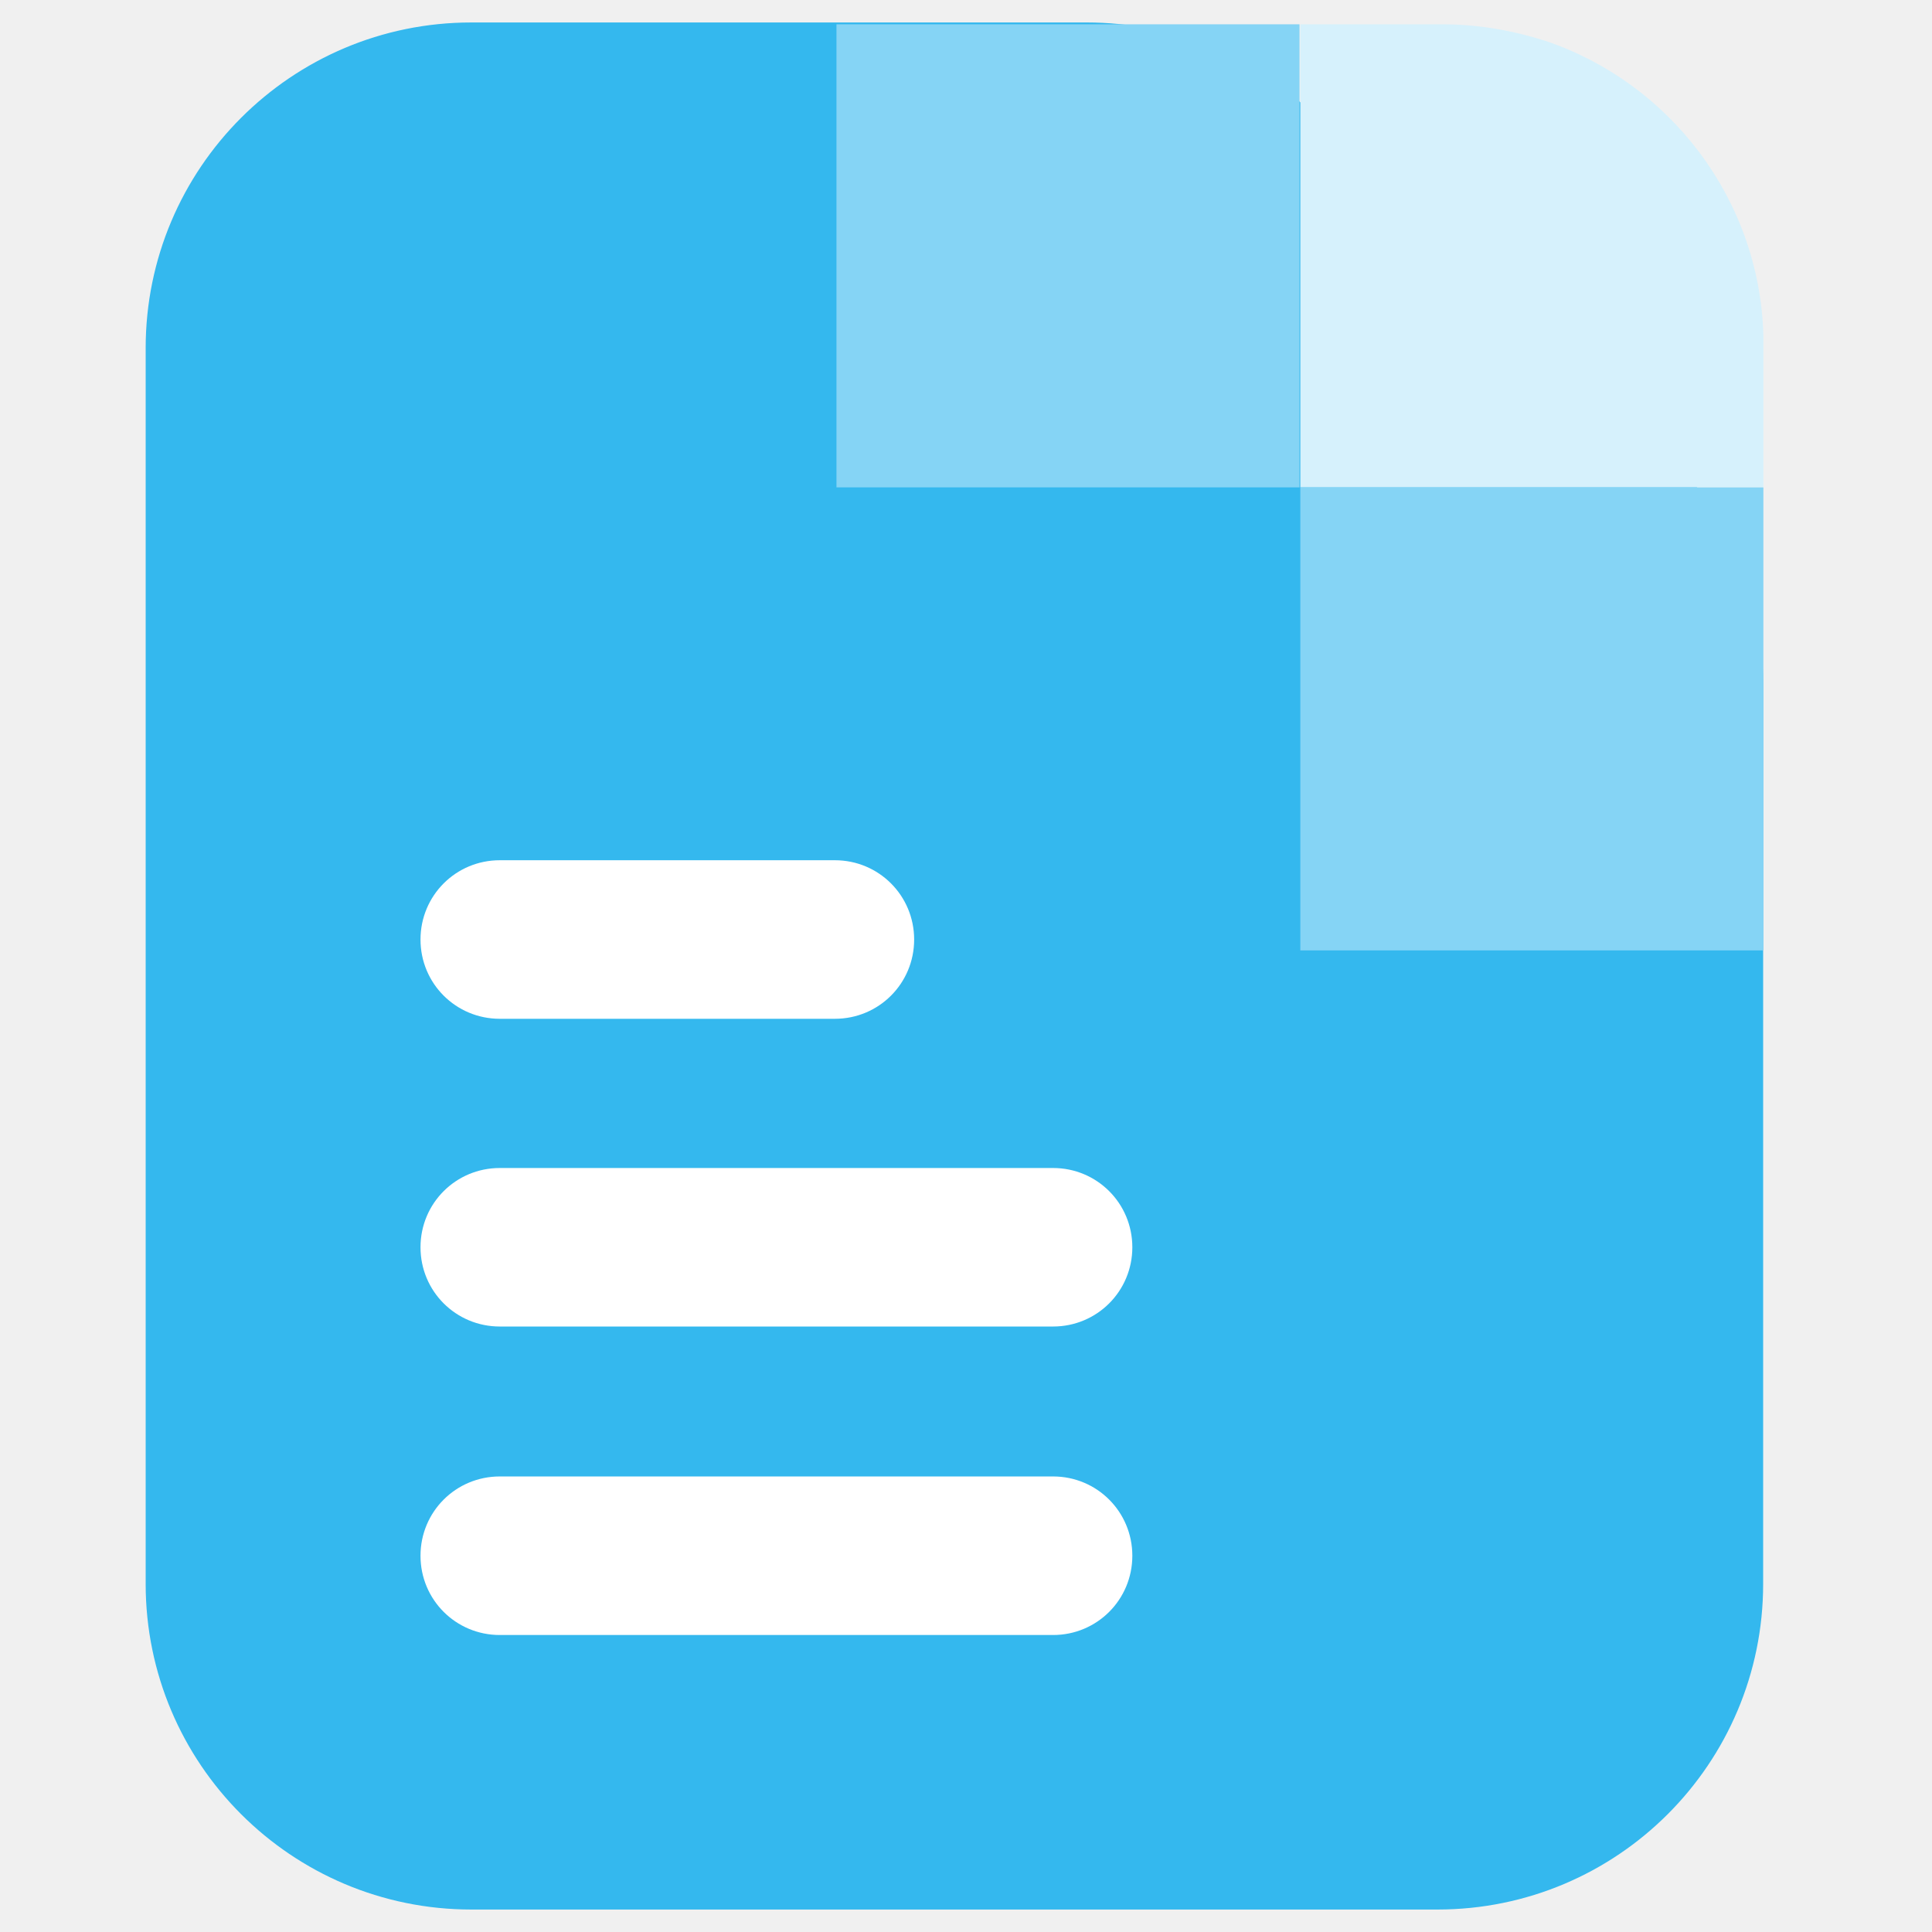
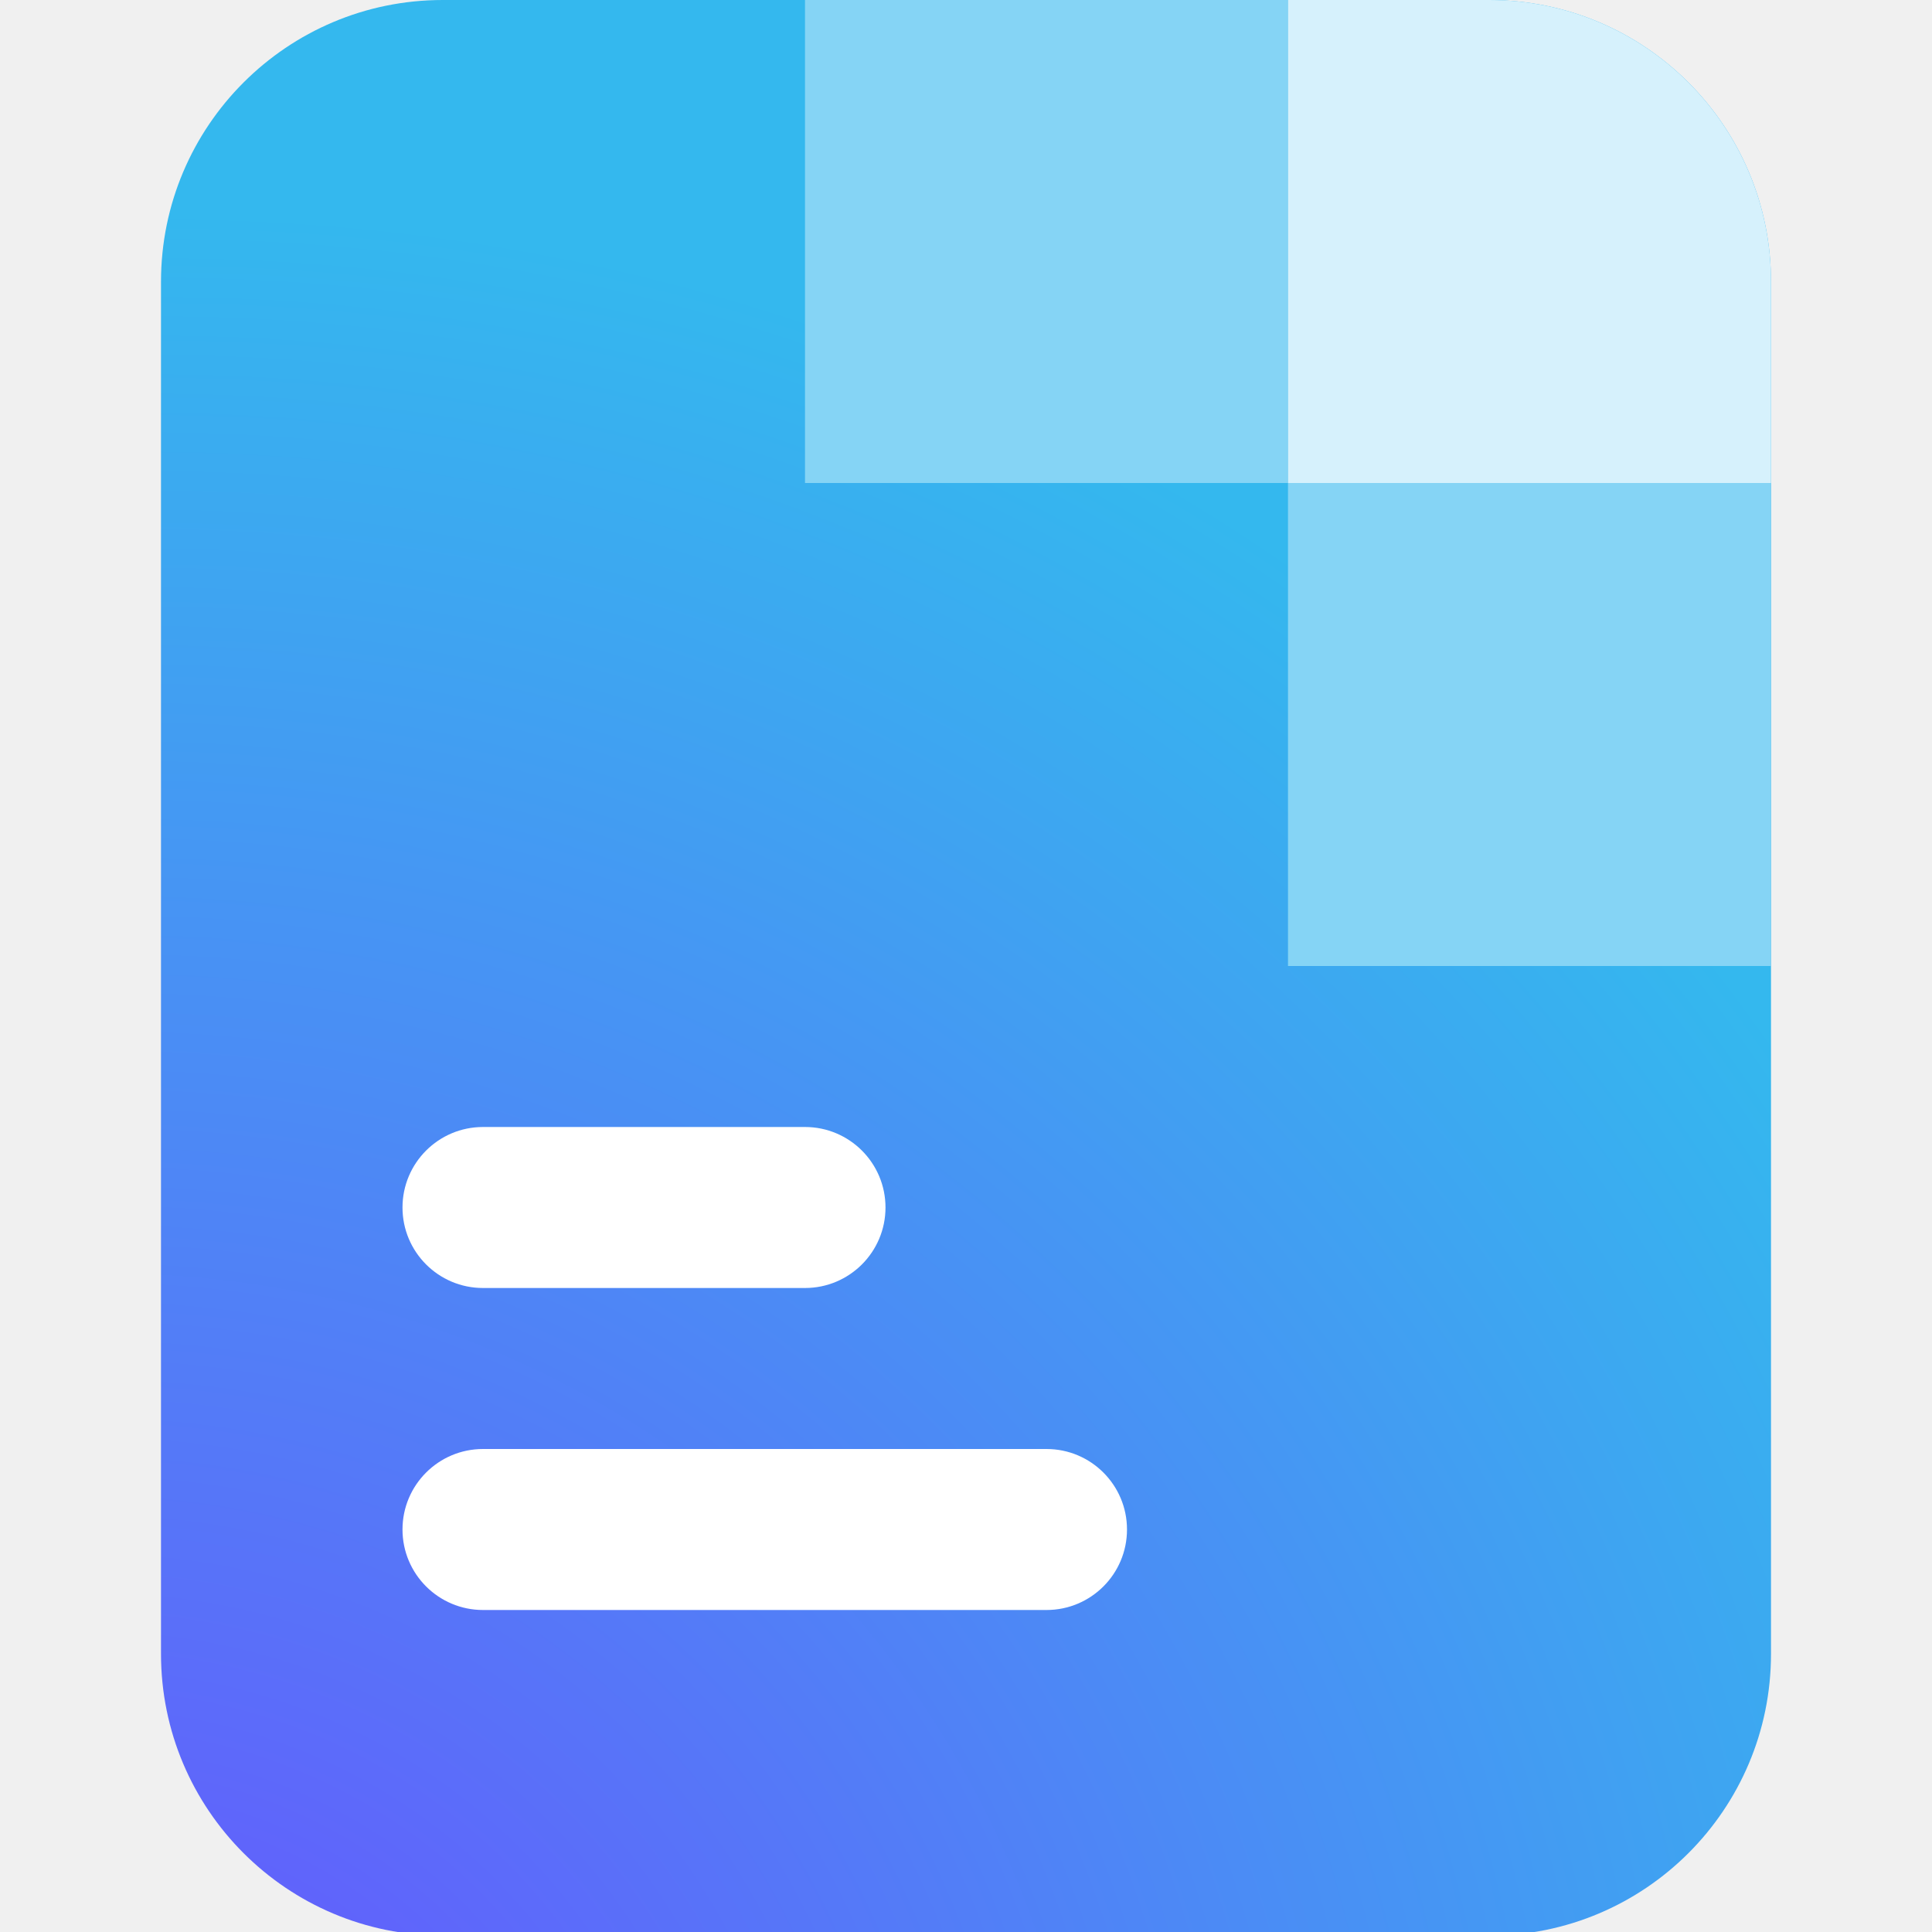
- <svg xmlns="http://www.w3.org/2000/svg" width="16" height="16" viewBox="0 0 43 42" fill="none">
-   <path d="M3.242 7.249C3.242 3.245 6.488 0 10.491 0H24.189C26.057 0 27.852 0.721 29.202 2.013L37.006 9.484C38.434 10.852 39.242 12.743 39.242 14.72V34.751C39.242 38.755 35.997 42 31.993 42H10.491C6.488 42 3.242 38.755 3.242 34.751V7.249Z" fill="#34B8EE" />
-   <path d="M28.923 0.041H18.617V10.347H28.923V0.041Z" fill="#85D4F5" />
-   <path d="M39.247 6.976V10.347H28.941V0.041H32.103C32.907 0.041 33.675 0.181 34.391 0.408C37.151 1.334 39.16 3.919 39.247 6.958V6.976Z" fill="#D6F1FC" />
-   <path d="M39.247 10.348H28.941V20.653H39.247V10.348Z" fill="#85D4F5" />
-   <path fill-rule="evenodd" clip-rule="evenodd" d="M9.359 20.411C9.359 19.433 10.145 18.646 11.124 18.646H18.582C19.56 18.646 20.346 19.433 20.346 20.411C20.346 21.389 19.56 22.175 18.582 22.175H11.124C10.145 22.175 9.359 21.389 9.359 20.411Z" fill="white" />
-   <path fill-rule="evenodd" clip-rule="evenodd" d="M9.359 27.26C9.359 26.282 10.145 25.496 11.124 25.496H23.438C24.416 25.496 25.202 26.282 25.202 27.26C25.202 28.238 24.416 29.024 23.438 29.024H11.124C10.145 29.024 9.359 28.238 9.359 27.26Z" fill="white" />
-   <path fill-rule="evenodd" clip-rule="evenodd" d="M9.359 34.126C9.359 33.147 10.145 32.361 11.124 32.361H23.438C24.416 32.361 25.202 33.147 25.202 34.126C25.202 35.104 24.416 35.89 23.438 35.89H11.124C10.145 35.89 9.359 35.104 9.359 34.126Z" fill="white" />
+ <svg xmlns="http://www.w3.org/2000/svg" fill="none" viewBox="0 0 48 48">
+   <g clip-path="url(#a)">
+     <rect width="40" height="48.09" x="4" fill="url(#b)" rx="7" />
+     <path fill="#85D4F5" d="M32 0H20v12h12z" />
+     <path fill="#D6F1FC" d="M37 0h-5v12h12V7a7 7 0 0 0-7-7" />
+     <path fill="#85D4F5" d="M44 12H32v12h12z" />
+     <path fill="#fff" fill-rule="evenodd" d="M28 38a2 2 0 0 1-2 2H12a2 2 0 1 1 0-4h14a2 2 0 0 1 2 2M22 30a2 2 0 0 1-2 2h-8a2 2 0 1 1 0-4h8a2 2 0 0 1 2 2" clip-rule="evenodd" />
+   </g>
+   <defs>
+     <radialGradient id="b" cx="0" cy="0" r="1" gradientTransform="rotate(-58.062 52.592 27.735)scale(53.5104 50.0563)" gradientUnits="userSpaceOnUse">
+       <stop stop-color="#6D4AFF" />
+       <stop offset="1" stop-color="#34B8EE" />
+     </radialGradient>
+     <clipPath id="a">
+       <path fill="#fff" d="M0 0h48v48H0z" />
+     </clipPath>
+   </defs>
</svg>
